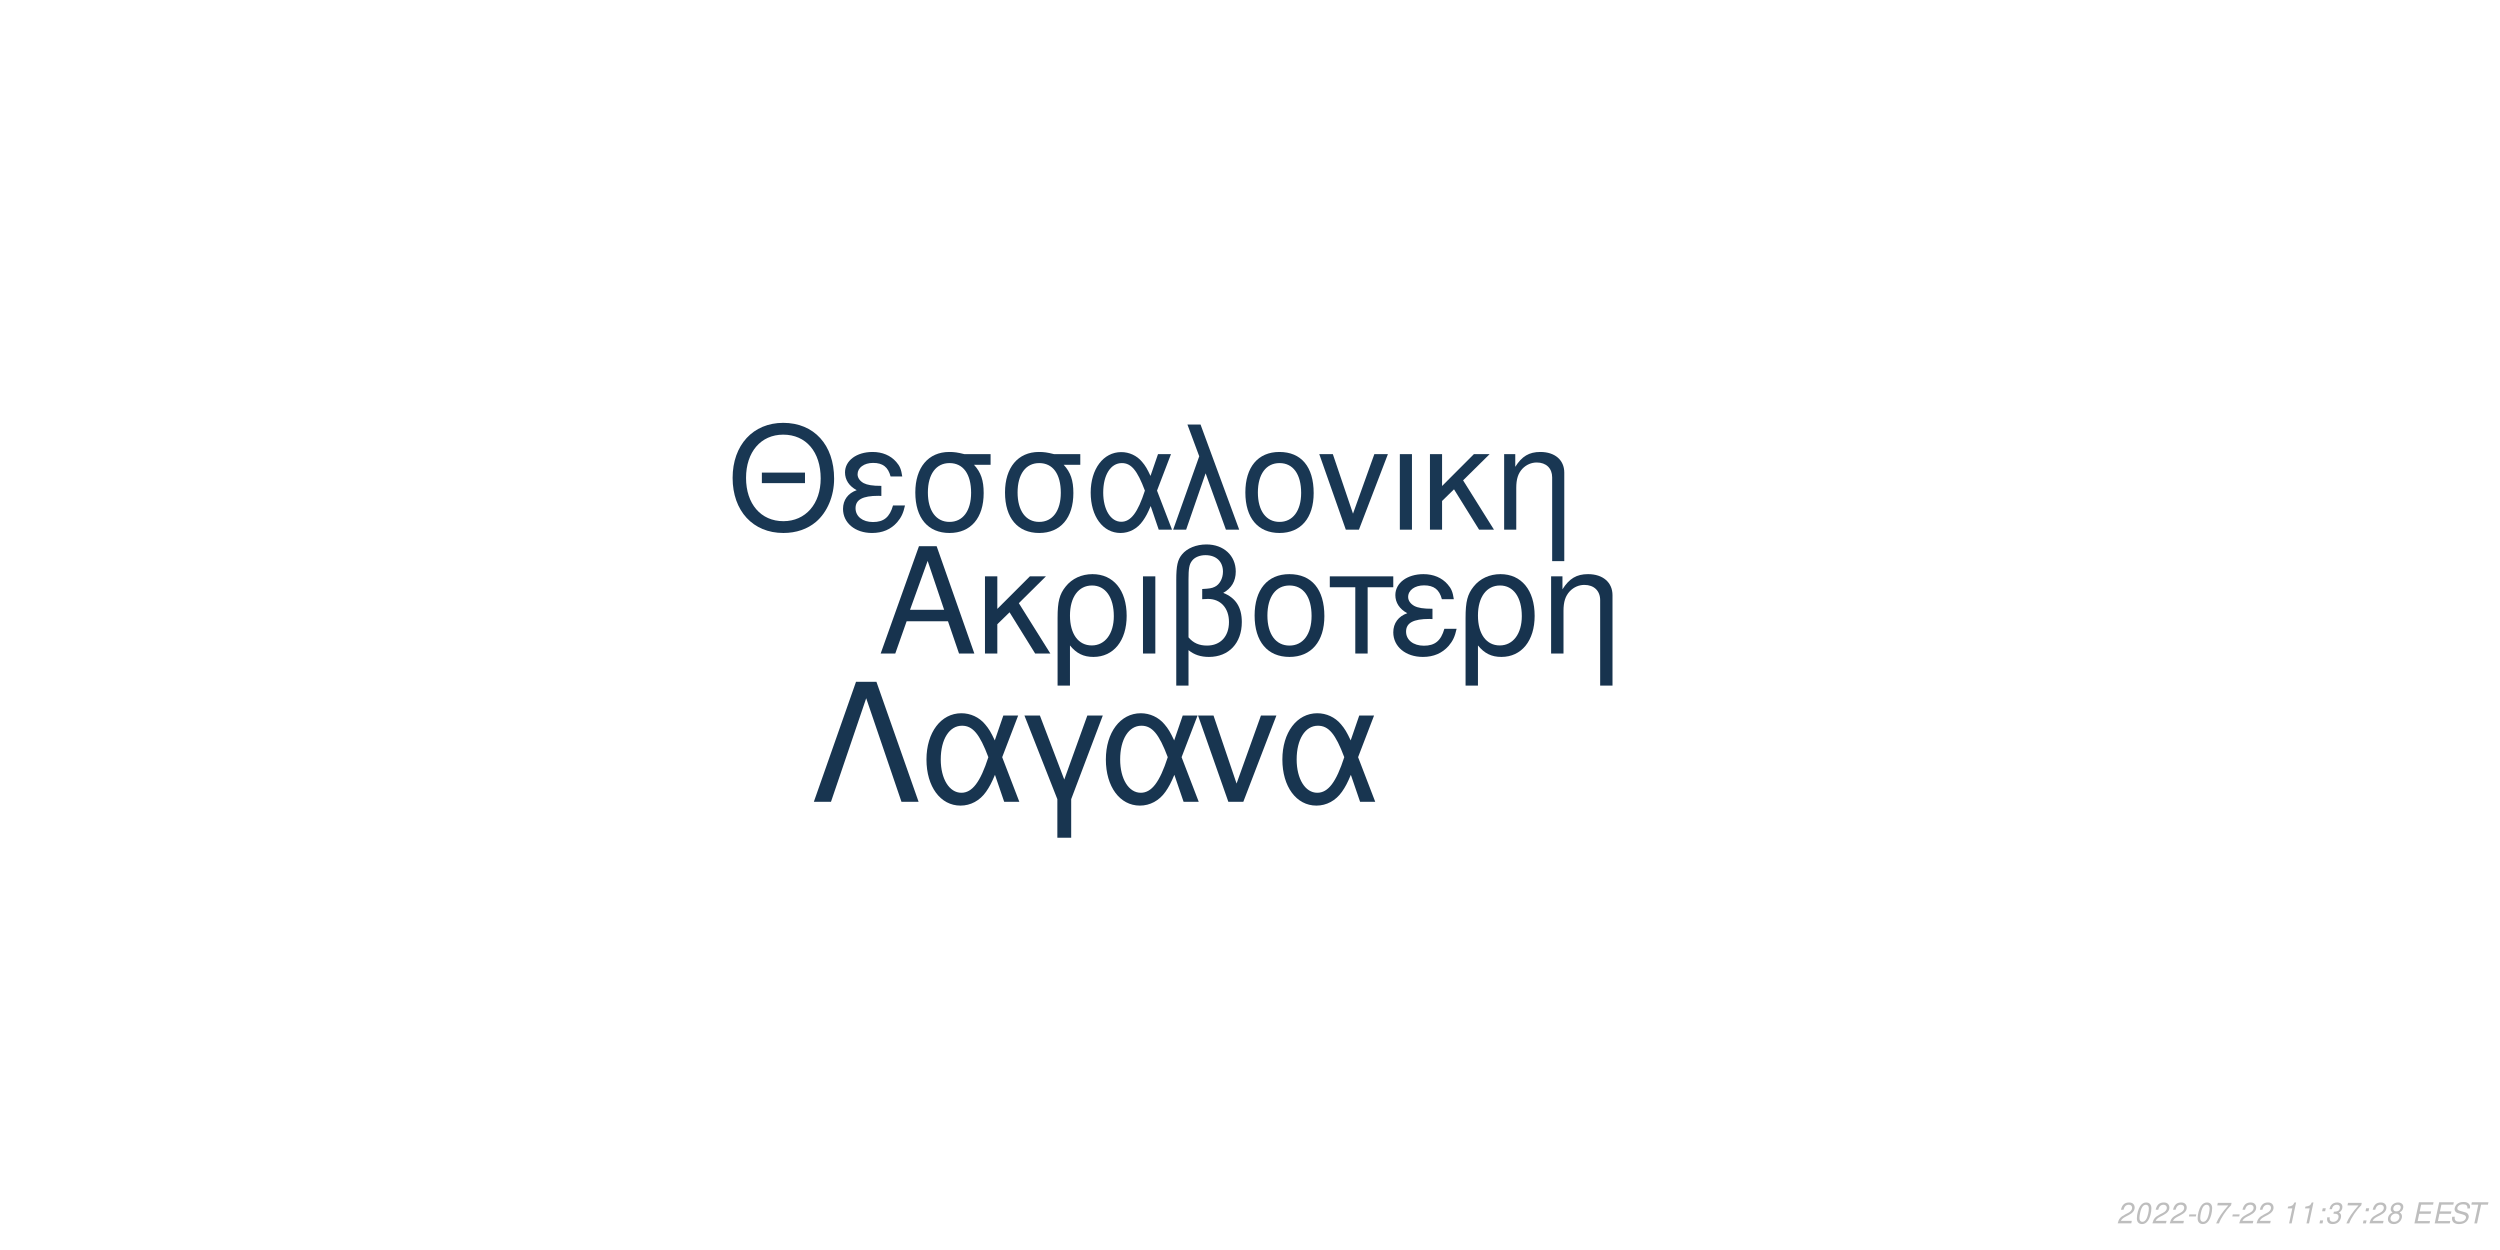
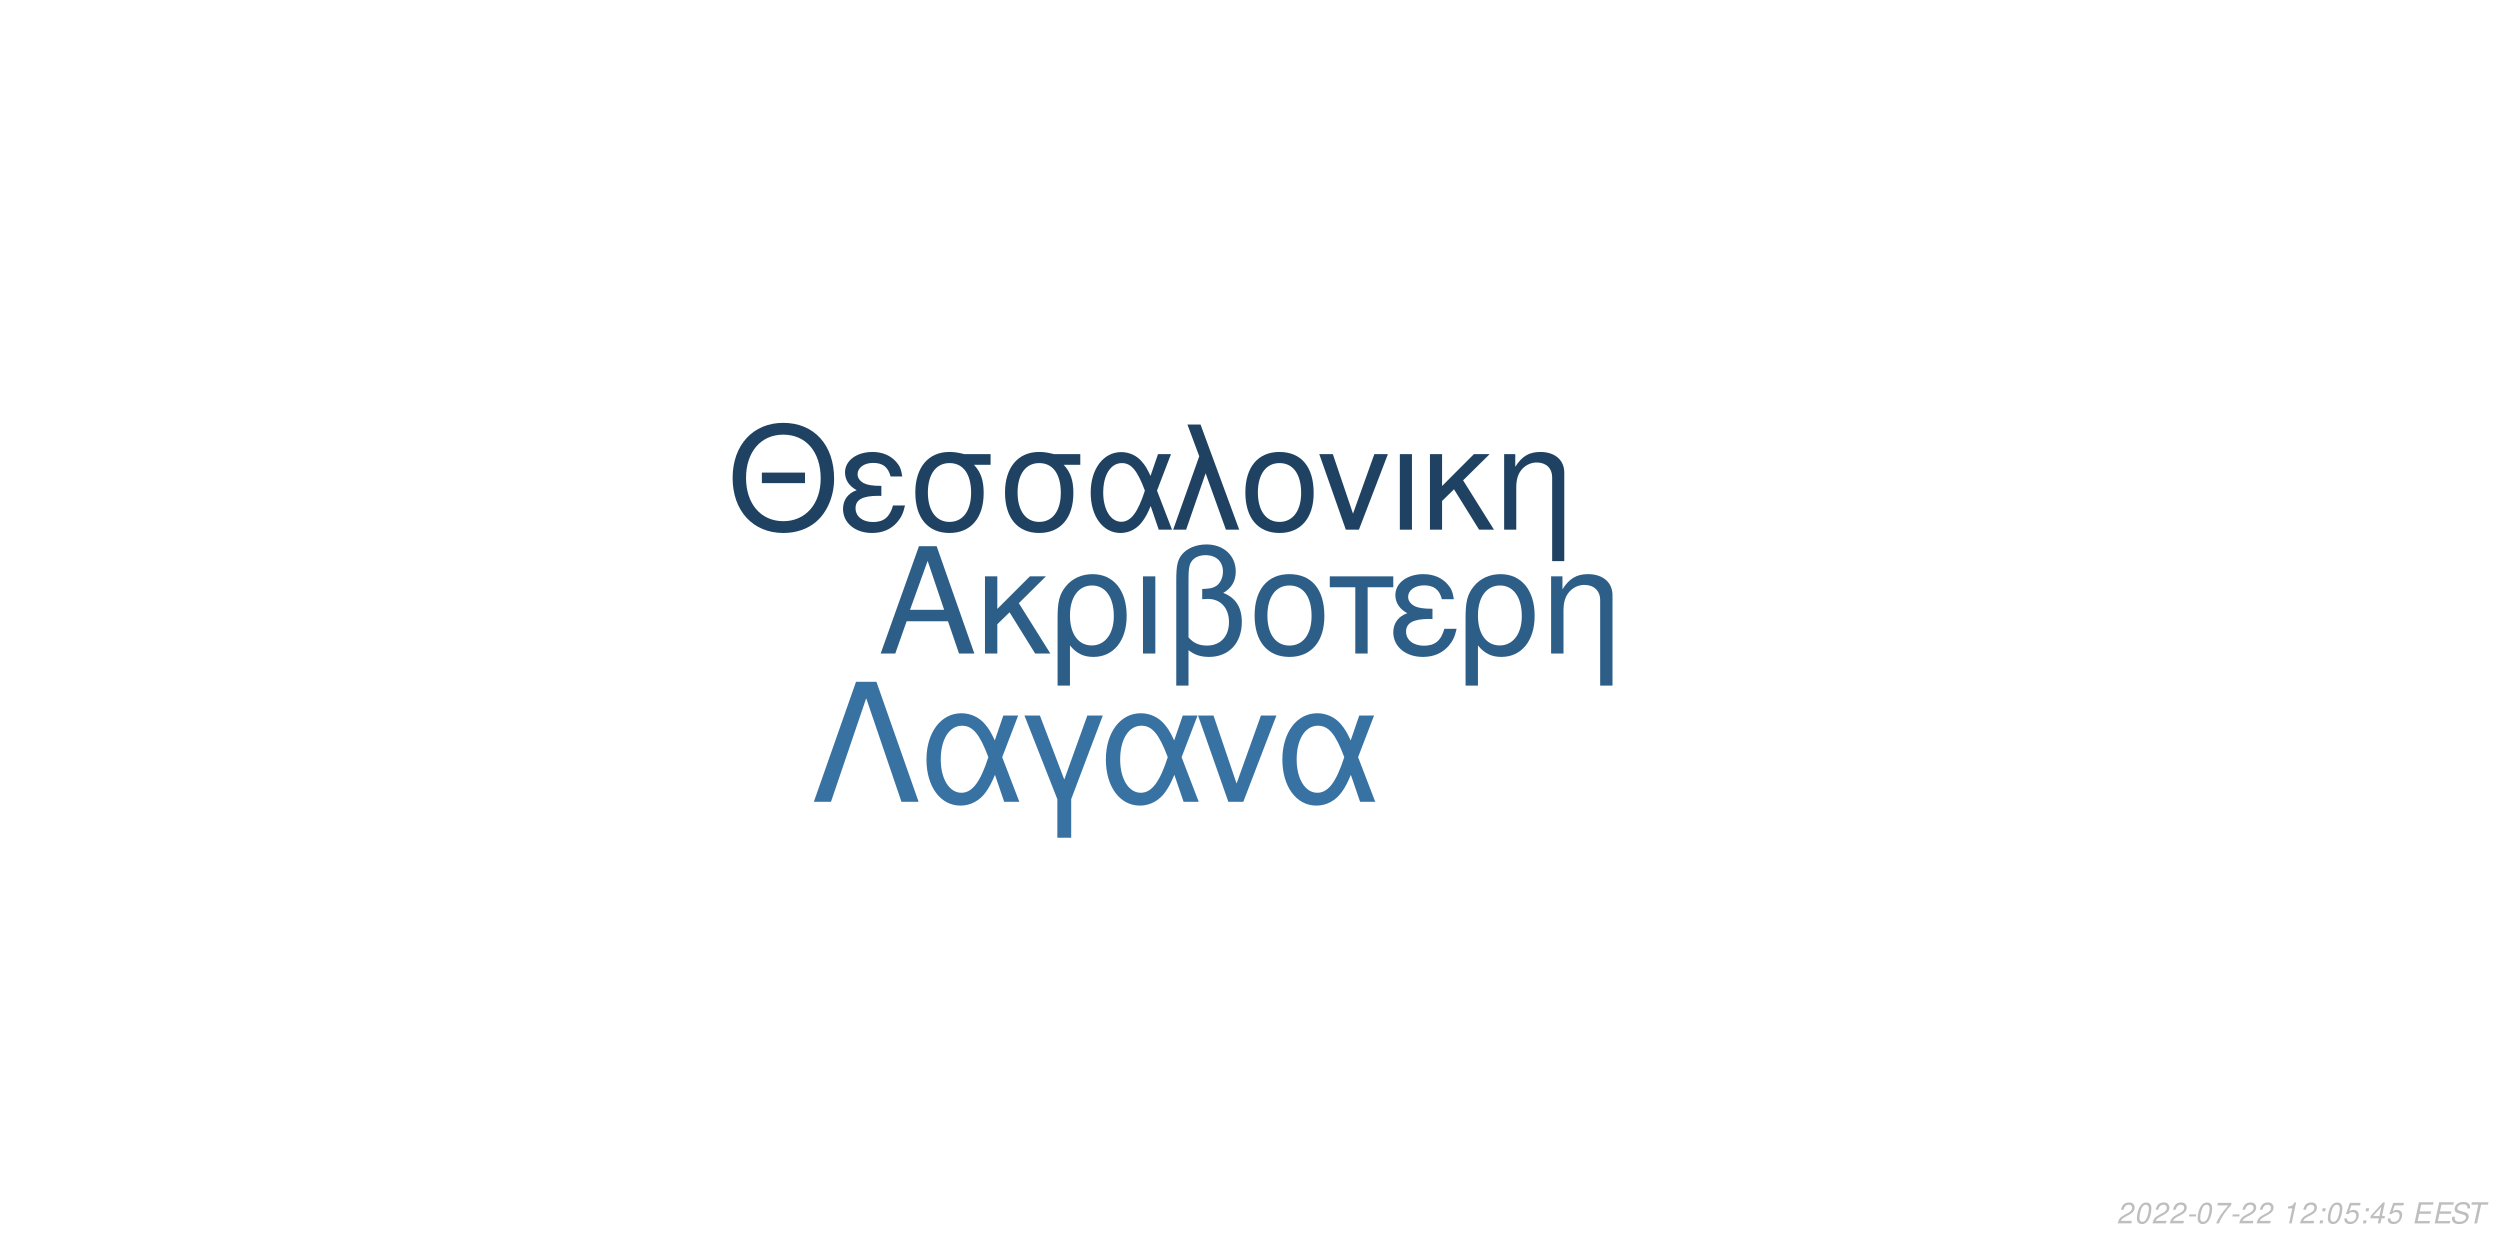
<svg xmlns="http://www.w3.org/2000/svg" xmlns:xlink="http://www.w3.org/1999/xlink" width="864pt" height="432pt" viewBox="0 0 864 432" version="1.1">
  <defs>
    <g>
      <symbol overflow="visible" id="glyph0-0">
        <path style="stroke:none;" d="" />
      </symbol>
      <symbol overflow="visible" id="glyph0-1">
        <path style="stroke:none;" d="M 24.125 -11.141 L 27.938 0 L 33.234 0 L 20.203 -37.094 L 14.094 -37.094 L 0.859 0 L 5.906 0 L 9.828 -11.141 Z M 22.797 -15.109 L 11 -15.109 L 17.094 -32.016 Z M 22.797 -15.109 " />
      </symbol>
      <symbol overflow="visible" id="glyph0-2">
        <path style="stroke:none;" d="M 7.172 -15.422 L 7.172 -26.672 L 2.906 -26.672 L 2.906 0 L 7.172 0 L 7.172 -10.125 L 11.406 -14.25 L 20.25 0 L 25.5 0 L 14.609 -17.406 L 23.969 -26.672 L 18.422 -26.672 Z M 7.172 -15.422 " />
      </symbol>
      <symbol overflow="visible" id="glyph0-3">
        <path style="stroke:none;" d="M 3 11.094 L 7.281 11.094 L 7.281 -2.797 C 9.516 -0.047 11.953 1.172 15.375 1.172 C 22.344 1.172 26.875 -4.422 26.875 -13.031 C 26.875 -21.891 22.297 -27.438 15.062 -27.438 C 11.297 -27.438 7.984 -25.906 5.797 -23.156 C 3.672 -20.516 3 -17.969 3 -12.359 Z M 14.906 -23.516 C 19.547 -23.516 22.438 -19.438 22.438 -12.922 C 22.438 -6.812 19.391 -2.797 14.812 -2.797 C 10.172 -2.797 7.281 -6.766 7.281 -13.125 C 7.281 -19.484 10.234 -23.516 14.906 -23.516 Z M 14.906 -23.516 " />
      </symbol>
      <symbol overflow="visible" id="glyph0-4">
        <path style="stroke:none;" d="M 3.516 0 L 7.781 0 L 7.781 -26.672 L 3.516 -26.672 Z M 3.516 0 " />
      </symbol>
      <symbol overflow="visible" id="glyph0-5">
        <path style="stroke:none;" d="M 4.016 11.094 L 8.25 11.094 L 8.25 -1.172 C 10.172 0.406 12.422 1.172 15.312 1.172 C 22.188 1.172 26.672 -3.609 26.672 -10.891 C 26.672 -15.984 24.578 -19.234 20.25 -20.969 C 23.109 -22.547 24.578 -25.031 24.578 -28.344 C 24.578 -33.844 20.406 -37.703 14.453 -37.703 C 10.938 -37.703 7.734 -36.391 6 -34.25 C 4.484 -32.422 4.016 -30.328 4.016 -25.391 Z M 8.25 -25.656 C 8.25 -29.359 8.5 -30.844 9.469 -32.062 C 10.375 -33.281 12.156 -34 14.094 -34 C 17.812 -34 20.156 -31.812 20.156 -28.297 C 20.156 -25.953 18.984 -23.812 17.297 -23.047 C 16.281 -22.547 15.469 -22.438 12.984 -22.297 L 12.984 -18.781 C 13.734 -18.828 14.344 -18.875 14.969 -18.875 C 19.344 -18.875 22.234 -15.719 22.234 -10.891 C 22.234 -5.906 19.281 -2.75 14.656 -2.75 C 11.953 -2.75 9.922 -3.609 8.25 -5.594 Z M 8.25 -25.656 " />
      </symbol>
      <symbol overflow="visible" id="glyph0-6">
        <path style="stroke:none;" d="M 14.094 -27.438 C 6.562 -27.438 2.094 -22.094 2.094 -13.125 C 2.094 -4.125 6.562 1.172 14.141 1.172 C 21.672 1.172 26.203 -4.172 26.203 -12.922 C 26.203 -22.188 21.828 -27.438 14.094 -27.438 Z M 14.141 -23.516 C 18.938 -23.516 21.781 -19.594 21.781 -12.984 C 21.781 -6.672 18.828 -2.75 14.141 -2.75 C 9.422 -2.75 6.516 -6.672 6.516 -13.125 C 6.516 -19.594 9.422 -23.516 14.141 -23.516 Z M 14.141 -23.516 " />
      </symbol>
      <symbol overflow="visible" id="glyph0-7">
        <path style="stroke:none;" d="M 7.891 0 L 12.156 0 L 12.156 -22.906 L 21.016 -22.906 L 21.016 -26.672 L -0.922 -26.672 L -0.922 -22.906 L 7.891 -22.906 Z M 7.891 0 " />
      </symbol>
      <symbol overflow="visible" id="glyph0-8">
        <path style="stroke:none;" d="M 14.562 -15.469 C 11.344 -15.469 9.562 -15.781 8.297 -16.438 C 6.922 -17.203 6.156 -18.328 6.156 -19.547 C 6.156 -21.891 8.453 -23.562 11.656 -23.562 C 15.062 -23.562 16.953 -22.094 17.812 -18.781 L 21.938 -18.781 C 21.578 -21.266 21.062 -22.5 19.797 -23.922 C 17.812 -26.203 14.906 -27.438 11.453 -27.438 C 5.797 -27.438 1.734 -24.375 1.734 -20.203 C 1.734 -17.609 3.156 -15.375 5.859 -13.938 C 2.797 -12.875 1.016 -10.484 1.016 -7.328 C 1.016 -2.391 5.297 1.172 11.25 1.172 C 14.969 1.172 17.906 -0.109 20.156 -2.641 C 21.578 -4.328 22.297 -5.797 22.906 -8.547 L 18.672 -8.547 C 17.5 -4.422 15.422 -2.703 11.609 -2.703 C 7.938 -2.703 5.438 -4.688 5.438 -7.578 C 5.438 -10.578 7.938 -11.953 13.484 -11.953 C 13.641 -11.953 14.094 -11.953 14.562 -11.906 Z M 14.562 -15.469 " />
      </symbol>
      <symbol overflow="visible" id="glyph0-9">
        <path style="stroke:none;" d="M 3.562 -26.672 L 3.562 0 L 7.844 0 L 7.844 -14.703 C 7.844 -17.906 8.5 -19.891 10.031 -21.531 C 11.406 -22.953 13.188 -23.719 15.062 -23.719 C 18.375 -23.719 20.516 -21.672 20.516 -18.469 L 20.516 11.094 L 24.781 11.094 L 24.781 -20.156 C 24.781 -24.578 21.469 -27.438 16.328 -27.438 C 12.359 -27.438 9.828 -25.906 7.484 -22.188 L 7.484 -26.672 Z M 3.562 -26.672 " />
      </symbol>
      <symbol overflow="visible" id="glyph1-0">
        <path style="stroke:none;" d="" />
      </symbol>
      <symbol overflow="visible" id="glyph1-1">
        <path style="stroke:none;" d="M 26.859 -19.734 L 11.953 -19.734 L 11.953 -16.094 L 26.859 -16.094 Z M 19.328 -36.922 C 8.922 -36.922 1.844 -29.25 1.844 -17.891 C 1.844 -6.484 8.875 1.141 19.391 1.141 C 23.812 1.141 27.703 -0.203 30.641 -2.688 C 34.578 -6.031 36.922 -11.656 36.922 -17.594 C 36.922 -29.297 30 -36.922 19.328 -36.922 Z M 19.328 -32.844 C 27.203 -32.844 32.281 -26.906 32.281 -17.688 C 32.281 -8.922 27.062 -2.938 19.391 -2.938 C 11.609 -2.938 6.484 -8.922 6.484 -17.891 C 6.484 -26.859 11.609 -32.844 19.328 -32.844 Z M 19.328 -32.844 " />
      </symbol>
      <symbol overflow="visible" id="glyph1-2">
        <path style="stroke:none;" d="M 14.25 -15.141 C 11.109 -15.141 9.375 -15.453 8.125 -16.094 C 6.781 -16.844 6.031 -17.938 6.031 -19.141 C 6.031 -21.422 8.266 -23.078 11.406 -23.078 C 14.75 -23.078 16.594 -21.625 17.438 -18.391 L 21.469 -18.391 C 21.125 -20.828 20.625 -22.031 19.391 -23.422 C 17.438 -25.656 14.594 -26.859 11.219 -26.859 C 5.688 -26.859 1.688 -23.875 1.688 -19.781 C 1.688 -17.234 3.094 -15.047 5.734 -13.656 C 2.734 -12.609 1 -10.266 1 -7.172 C 1 -2.344 5.188 1.141 11.016 1.141 C 14.656 1.141 17.547 -0.094 19.734 -2.594 C 21.125 -4.234 21.828 -5.688 22.422 -8.375 L 18.281 -8.375 C 17.141 -4.328 15.094 -2.641 11.359 -2.641 C 7.766 -2.641 5.328 -4.578 5.328 -7.422 C 5.328 -10.359 7.766 -11.703 13.203 -11.703 C 13.359 -11.703 13.797 -11.703 14.25 -11.656 Z M 14.25 -15.141 " />
      </symbol>
      <symbol overflow="visible" id="glyph1-3">
        <path style="stroke:none;" d="M 29 -26.109 L 19.938 -26.109 C 17.594 -26.703 16.438 -26.859 14.703 -26.859 C 7.469 -26.859 2.984 -21.469 2.984 -12.859 C 2.984 -4.031 7.375 1.141 14.797 1.141 C 22.172 1.141 26.609 -4.078 26.609 -12.656 C 26.609 -17.047 25.656 -19.828 23.266 -22.422 L 29 -22.422 Z M 14.797 -23.016 C 19.531 -23.016 22.266 -19.234 22.266 -12.75 C 22.266 -6.531 19.438 -2.688 14.797 -2.688 C 10.172 -2.688 7.328 -6.531 7.328 -12.859 C 7.328 -19.188 10.172 -23.016 14.797 -23.016 Z M 14.797 -23.016 " />
      </symbol>
      <symbol overflow="visible" id="glyph1-4">
        <path style="stroke:none;" d="M 29.344 -26.109 L 24.859 -26.109 L 22.266 -18.578 C 21.125 -21.031 20.484 -22.125 19.328 -23.469 C 17.547 -25.609 14.906 -26.812 12.156 -26.812 C 5.984 -26.812 1.594 -20.984 1.594 -12.812 C 1.594 -4.578 5.828 1.141 11.906 1.141 C 14.953 1.141 17.734 -0.344 19.625 -3.047 C 20.672 -4.531 21.281 -5.688 22.328 -8.172 L 25.109 0 L 29.703 0 L 24.516 -13.5 Z M 20.328 -13.5 C 17.891 -5.922 15.453 -2.734 12.156 -2.734 C 8.516 -2.734 5.922 -6.922 5.922 -12.812 C 5.922 -18.938 8.516 -23.016 12.359 -23.016 C 15.594 -23.016 17.688 -20.531 20.328 -13.5 Z M 20.328 -13.5 " />
      </symbol>
      <symbol overflow="visible" id="glyph1-5">
        <path style="stroke:none;" d="M 1.094 0 L 5.578 0 L 12.312 -19.484 L 19.328 0 L 23.922 0 L 10.562 -36.328 L 6.031 -36.328 L 10.109 -25.359 Z M 1.094 0 " />
      </symbol>
      <symbol overflow="visible" id="glyph1-6">
        <path style="stroke:none;" d="M 13.797 -26.859 C 6.422 -26.859 2.047 -21.625 2.047 -12.859 C 2.047 -4.031 6.422 1.141 13.859 1.141 C 21.234 1.141 25.656 -4.078 25.656 -12.656 C 25.656 -21.719 21.375 -26.859 13.797 -26.859 Z M 13.859 -23.016 C 18.531 -23.016 21.328 -19.188 21.328 -12.703 C 21.328 -6.531 18.438 -2.688 13.859 -2.688 C 9.219 -2.688 6.375 -6.531 6.375 -12.859 C 6.375 -19.188 9.219 -23.016 13.859 -23.016 Z M 13.859 -23.016 " />
      </symbol>
      <symbol overflow="visible" id="glyph1-7">
        <path style="stroke:none;" d="M 14.297 0 L 24.312 -26.109 L 19.625 -26.109 L 12.25 -5.531 L 5.281 -26.109 L 0.594 -26.109 L 9.766 0 Z M 14.297 0 " />
      </symbol>
      <symbol overflow="visible" id="glyph1-8">
        <path style="stroke:none;" d="M 3.438 0 L 7.625 0 L 7.625 -26.109 L 3.438 -26.109 Z M 3.438 0 " />
      </symbol>
      <symbol overflow="visible" id="glyph1-9">
        <path style="stroke:none;" d="M 7.031 -15.094 L 7.031 -26.109 L 2.844 -26.109 L 2.844 0 L 7.031 0 L 7.031 -9.922 L 11.156 -13.953 L 19.828 0 L 24.969 0 L 14.297 -17.047 L 23.469 -26.109 L 18.031 -26.109 Z M 7.031 -15.094 " />
      </symbol>
      <symbol overflow="visible" id="glyph1-10">
        <path style="stroke:none;" d="M 3.484 -26.109 L 3.484 0 L 7.672 0 L 7.672 -14.406 C 7.672 -17.547 8.328 -19.484 9.812 -21.078 C 11.156 -22.469 12.906 -23.219 14.75 -23.219 C 17.984 -23.219 20.078 -21.234 20.078 -18.094 L 20.078 10.859 L 24.266 10.859 L 24.266 -19.734 C 24.266 -24.062 21.031 -26.859 16 -26.859 C 12.109 -26.859 9.609 -25.359 7.328 -21.719 L 7.328 -26.109 Z M 3.484 -26.109 " />
      </symbol>
      <symbol overflow="visible" id="glyph2-0">
        <path style="stroke:none;" d="" />
      </symbol>
      <symbol overflow="visible" id="glyph2-1">
        <path style="stroke:none;" d="M 22.531 -41.484 L 15.484 -41.484 L 0.906 0 L 6.828 0 L 19 -35.797 L 31.188 0 L 37.109 0 Z M 22.531 -41.484 " />
      </symbol>
      <symbol overflow="visible" id="glyph2-2">
        <path style="stroke:none;" d="M 33.516 -29.812 L 28.391 -29.812 L 25.438 -21.219 C 24.125 -24.016 23.391 -25.266 22.078 -26.797 C 20.031 -29.25 17.016 -30.609 13.891 -30.609 C 6.828 -30.609 1.828 -23.953 1.828 -14.625 C 1.828 -5.234 6.656 1.312 13.594 1.312 C 17.078 1.312 20.266 -0.391 22.422 -3.469 C 23.609 -5.172 24.297 -6.484 25.5 -9.328 L 28.688 0 L 33.922 0 L 28 -15.422 Z M 23.219 -15.422 C 20.422 -6.766 17.641 -3.125 13.891 -3.125 C 9.734 -3.125 6.766 -7.906 6.766 -14.625 C 6.766 -21.625 9.734 -26.297 14.109 -26.297 C 17.812 -26.297 20.203 -23.453 23.219 -15.422 Z M 23.219 -15.422 " />
      </symbol>
      <symbol overflow="visible" id="glyph2-3">
        <path style="stroke:none;" d="M 12.062 12.406 L 16.844 12.406 L 16.844 -0.906 L 27.766 -29.812 L 22.422 -29.812 L 14.453 -7.688 L 6.031 -29.812 L 0.688 -29.812 L 12.062 -0.906 Z M 12.062 12.406 " />
      </symbol>
      <symbol overflow="visible" id="glyph2-4">
        <path style="stroke:none;" d="M 16.328 0 L 27.766 -29.812 L 22.422 -29.812 L 14 -6.312 L 6.031 -29.812 L 0.688 -29.812 L 11.156 0 Z M 16.328 0 " />
      </symbol>
      <symbol overflow="visible" id="glyph3-0">
        <path style="stroke:none;" d="" />
      </symbol>
      <symbol overflow="visible" id="glyph3-1">
        <path style="stroke:none;" d="M 5.234 -0.875 L 1.469 -0.875 C 1.641 -1.375 2.203 -1.891 3.109 -2.344 L 4.234 -2.938 C 5.562 -3.625 6.219 -4.469 6.219 -5.484 C 6.219 -5.938 6.062 -6.359 5.797 -6.656 C 5.469 -7.047 4.984 -7.234 4.312 -7.234 C 2.766 -7.234 1.891 -6.453 1.484 -4.734 L 2.375 -4.734 C 2.484 -5.188 2.609 -5.484 2.797 -5.75 C 3.094 -6.203 3.609 -6.453 4.188 -6.453 C 4.891 -6.453 5.344 -6.031 5.344 -5.375 C 5.344 -4.703 4.859 -4.094 4.016 -3.656 L 2.984 -3.125 C 1.234 -2.188 0.797 -1.656 0.344 -0.016 L 5.047 -0.016 Z M 5.234 -0.875 " />
      </symbol>
      <symbol overflow="visible" id="glyph3-2">
        <path style="stroke:none;" d="M 4.203 -7.234 C 3.375 -7.234 2.688 -6.812 2.125 -5.984 C 1.484 -5.047 0.984 -3.188 0.984 -1.734 C 0.984 -1.109 1.172 -0.562 1.484 -0.266 C 1.797 0.047 2.281 0.234 2.766 0.234 C 3.625 0.234 4.281 -0.156 4.859 -1.016 C 5.516 -1.953 6 -3.797 6 -5.266 C 6 -6.5 5.328 -7.234 4.203 -7.234 Z M 4.094 -6.453 C 4.734 -6.453 5.125 -5.984 5.125 -5.156 C 5.125 -4.203 4.781 -2.625 4.406 -1.812 C 3.984 -0.938 3.516 -0.547 2.875 -0.547 C 2.25 -0.547 1.875 -1.031 1.875 -1.828 C 1.875 -2.797 2.203 -4.344 2.594 -5.203 C 2.984 -6.047 3.453 -6.453 4.094 -6.453 Z M 4.094 -6.453 " />
      </symbol>
      <symbol overflow="visible" id="glyph3-3">
        <path style="stroke:none;" d="M 3.516 -3.125 L 1.125 -3.125 L 0.969 -2.406 L 3.359 -2.406 Z M 3.516 -3.125 " />
      </symbol>
      <symbol overflow="visible" id="glyph3-4">
        <path style="stroke:none;" d="M 6.703 -7.094 L 1.953 -7.094 L 1.766 -6.219 L 5.594 -6.219 C 3.344 -3.688 2.266 -2.109 1.375 0 L 2.344 0 C 3.031 -1.906 4.828 -4.594 6.547 -6.281 Z M 6.703 -7.094 " />
      </symbol>
      <symbol overflow="visible" id="glyph3-5">
        <path style="stroke:none;" d="" />
      </symbol>
      <symbol overflow="visible" id="glyph3-6">
        <path style="stroke:none;" d="M 3.703 -5.188 L 2.594 0 L 3.469 0 L 5.016 -7.234 L 4.438 -7.234 C 3.906 -6.156 3.688 -6.016 2.234 -5.812 L 2.109 -5.188 Z M 3.703 -5.188 " />
      </symbol>
      <symbol overflow="visible" id="glyph3-7">
        <path style="stroke:none;" d="M 2.359 -1.031 L 1.312 -1.031 L 1.094 0 L 2.141 0 Z M 3.266 -5.234 L 2.219 -5.234 L 2 -4.203 L 3.047 -4.203 Z M 3.266 -5.234 " />
      </symbol>
      <symbol overflow="visible" id="glyph3-8">
-         <path style="stroke:none;" d="M 2.922 -3.312 C 3.125 -3.344 3.234 -3.344 3.375 -3.344 C 4.203 -3.344 4.688 -3 4.688 -2.406 C 4.688 -1.312 3.906 -0.547 2.781 -0.547 C 2.047 -0.547 1.594 -0.938 1.594 -1.562 C 1.594 -1.719 1.609 -1.844 1.656 -2.094 L 0.766 -2.094 C 0.734 -1.797 0.719 -1.641 0.719 -1.469 C 0.719 -0.375 1.406 0.234 2.641 0.234 C 3.547 0.234 4.297 -0.078 4.812 -0.656 C 5.266 -1.156 5.562 -1.875 5.562 -2.547 C 5.562 -3.125 5.344 -3.453 4.797 -3.734 C 5.641 -4.234 6.016 -4.844 6.016 -5.734 C 6.016 -6.656 5.312 -7.234 4.203 -7.234 C 3.375 -7.234 2.672 -6.938 2.188 -6.375 C 1.891 -6.031 1.703 -5.641 1.516 -4.906 L 2.391 -4.906 C 2.5 -5.359 2.594 -5.594 2.734 -5.812 C 3.047 -6.234 3.516 -6.453 4.078 -6.453 C 4.734 -6.453 5.141 -6.125 5.141 -5.578 C 5.141 -5.188 5.016 -4.797 4.797 -4.547 C 4.516 -4.234 4 -4.062 3.266 -4.062 L 3.078 -4.062 Z M 2.922 -3.312 " />
+         <path style="stroke:none;" d="M 6.297 -7.094 L 2.594 -7.094 L 1.234 -3.234 L 2.047 -3.234 C 2.656 -3.766 2.938 -3.906 3.531 -3.906 C 4.328 -3.906 4.797 -3.453 4.797 -2.688 C 4.797 -1.438 3.969 -0.547 2.828 -0.547 C 2.031 -0.547 1.609 -0.938 1.578 -1.734 L 0.703 -1.734 L 0.703 -1.516 C 0.703 -0.938 0.844 -0.547 1.188 -0.266 C 1.562 0.062 2.078 0.234 2.703 0.234 C 3.656 0.234 4.391 -0.156 4.984 -0.922 C 5.422 -1.5 5.672 -2.234 5.672 -2.953 C 5.672 -4 4.938 -4.672 3.812 -4.672 C 3.328 -4.672 2.906 -4.547 2.406 -4.234 L 3.109 -6.219 L 6.109 -6.219 Z M 6.297 -7.094 " />
      </symbol>
      <symbol overflow="visible" id="glyph3-9">
-         <path style="stroke:none;" d="M 4.766 -3.797 C 5.078 -3.969 5.234 -4.078 5.438 -4.234 C 5.812 -4.594 6.062 -5.172 6.062 -5.734 C 6.062 -6.625 5.344 -7.234 4.266 -7.234 C 2.812 -7.234 1.703 -6.219 1.703 -4.875 C 1.703 -4.406 1.875 -4.125 2.359 -3.812 C 1.297 -3.312 0.75 -2.516 0.75 -1.469 C 0.75 -0.438 1.547 0.234 2.812 0.234 C 3.656 0.234 4.359 -0.094 4.938 -0.734 C 5.359 -1.234 5.609 -1.859 5.609 -2.438 C 5.609 -3.047 5.312 -3.516 4.766 -3.797 Z M 4.109 -6.453 C 4.797 -6.453 5.188 -6.125 5.188 -5.578 C 5.188 -5.266 5.062 -4.922 4.859 -4.672 C 4.562 -4.312 4.188 -4.156 3.656 -4.156 C 2.984 -4.156 2.594 -4.453 2.594 -4.984 C 2.594 -5.859 3.203 -6.453 4.109 -6.453 Z M 3.453 -3.406 C 4.234 -3.406 4.734 -2.984 4.734 -2.312 C 4.734 -1.312 3.922 -0.547 2.875 -0.547 C 2.125 -0.547 1.625 -0.969 1.625 -1.625 C 1.625 -2.609 2.438 -3.406 3.453 -3.406 Z M 3.453 -3.406 " />
+         <path style="stroke:none;" d="M 3.625 -1.75 L 3.266 0 L 4.141 0 L 4.516 -1.75 L 5.562 -1.75 L 5.734 -2.531 L 4.688 -2.531 L 5.688 -7.234 L 5.016 -7.234 L 0.844 -2.672 L 0.641 -1.75 Z M 3.797 -2.531 L 1.594 -2.531 L 4.469 -5.703 Z M 3.797 -2.531 " />
      </symbol>
      <symbol overflow="visible" id="glyph3-10">
        <path style="stroke:none;" d="M 2.547 -3.312 L 6.5 -3.312 L 6.688 -4.141 L 2.719 -4.141 L 3.219 -6.469 L 7.344 -6.469 L 7.516 -7.297 L 2.453 -7.297 L 0.906 0 L 6.125 0 L 6.297 -0.812 L 2.016 -0.812 Z M 2.547 -3.312 " />
      </symbol>
      <symbol overflow="visible" id="glyph3-11">
        <path style="stroke:none;" d="M 7.062 -5.156 C 7.125 -5.438 7.141 -5.562 7.141 -5.703 C 7.141 -6.156 6.938 -6.594 6.594 -6.891 C 6.188 -7.25 5.656 -7.406 4.875 -7.406 C 3.844 -7.406 3.047 -7.125 2.5 -6.562 C 2.094 -6.141 1.781 -5.438 1.781 -4.922 C 1.781 -4.297 2.219 -3.766 2.891 -3.562 L 4.594 -3.094 C 5.406 -2.859 5.734 -2.578 5.734 -2.094 C 5.734 -1.781 5.547 -1.406 5.266 -1.141 C 4.844 -0.766 4.266 -0.578 3.453 -0.578 C 2.328 -0.578 1.812 -0.984 1.812 -1.906 C 1.812 -2.047 1.812 -2.125 1.844 -2.312 L 0.984 -2.312 C 0.906 -2.062 0.891 -1.906 0.891 -1.688 C 0.891 -0.484 1.797 0.234 3.297 0.234 C 4.359 0.234 5.234 -0.062 5.812 -0.609 C 6.344 -1.078 6.688 -1.797 6.688 -2.375 C 6.688 -2.641 6.609 -2.906 6.453 -3.156 C 6.234 -3.5 5.938 -3.703 5.469 -3.828 L 3.75 -4.312 C 2.984 -4.547 2.734 -4.734 2.734 -5.188 C 2.734 -5.547 2.875 -5.844 3.188 -6.109 C 3.547 -6.438 4.031 -6.594 4.703 -6.594 C 5.266 -6.594 5.688 -6.484 5.906 -6.297 C 6.094 -6.125 6.219 -5.797 6.219 -5.516 C 6.219 -5.422 6.203 -5.344 6.188 -5.156 Z M 7.062 -5.156 " />
      </symbol>
      <symbol overflow="visible" id="glyph3-12">
        <path style="stroke:none;" d="M 4.938 -6.469 L 7.312 -6.469 L 7.484 -7.297 L 1.75 -7.297 L 1.578 -6.469 L 3.984 -6.469 L 2.609 0 L 3.547 0 Z M 4.938 -6.469 " />
      </symbol>
    </g>
  </defs>
  <g id="surface1">
    <rect x="0" y="0" width="864" height="432" style="fill:rgb(100%,100%,100%);fill-opacity:1;stroke:none;" />
-     <g style="fill:rgb(9.02%,20%,30.588%);fill-opacity:1;">
+     <g style="fill:rgb(17.647%,36.863%,53.333%);fill-opacity:1;">
      <use xlink:href="#glyph0-1" x="303.5" y="225.861" />
      <use xlink:href="#glyph0-2" x="337.5" y="225.861" />
      <use xlink:href="#glyph0-3" x="362.5" y="225.861" />
      <use xlink:href="#glyph0-4" x="391.5" y="225.861" />
      <use xlink:href="#glyph0-5" x="402.5" y="225.861" />
      <use xlink:href="#glyph0-6" x="431.5" y="225.861" />
      <use xlink:href="#glyph0-7" x="460.5" y="225.861" />
      <use xlink:href="#glyph0-8" x="480.5" y="225.861" />
      <use xlink:href="#glyph0-3" x="503.5" y="225.861" />
      <use xlink:href="#glyph0-9" x="532.5" y="225.861" />
    </g>
-     <g style="fill:rgb(9.804%,21.569%,32.549%);fill-opacity:1;">
+     <g style="fill:rgb(12.157%,25.882%,38.431%);fill-opacity:1;">
      <use xlink:href="#glyph1-1" x="251.348" y="183.058" />
      <use xlink:href="#glyph1-2" x="290.348" y="183.058" />
      <use xlink:href="#glyph1-3" x="313.348" y="183.058" />
      <use xlink:href="#glyph1-3" x="344.348" y="183.058" />
      <use xlink:href="#glyph1-4" x="375.348" y="183.058" />
      <use xlink:href="#glyph1-5" x="404.348" y="183.058" />
      <use xlink:href="#glyph1-6" x="428.348" y="183.058" />
      <use xlink:href="#glyph1-7" x="455.348" y="183.058" />
      <use xlink:href="#glyph1-8" x="480.348" y="183.058" />
      <use xlink:href="#glyph1-9" x="491.348" y="183.058" />
      <use xlink:href="#glyph1-10" x="516.348" y="183.058" />
    </g>
-     <g style="fill:rgb(9.412%,20.784%,31.373%);fill-opacity:1;">
+     <g style="fill:rgb(21.569%,44.706%,63.922%);fill-opacity:1;">
      <use xlink:href="#glyph2-1" x="280.359" y="277.105" />
      <use xlink:href="#glyph2-2" x="318.359" y="277.105" />
      <use xlink:href="#glyph2-3" x="353.359" y="277.105" />
      <use xlink:href="#glyph2-2" x="380.359" y="277.105" />
      <use xlink:href="#glyph2-4" x="413.359" y="277.105" />
      <use xlink:href="#glyph2-2" x="441.359" y="277.105" />
    </g>
    <g style="fill:rgb(74.51%,74.51%,74.51%);fill-opacity:1;">
      <use xlink:href="#glyph3-1" x="731.52" y="422.81" />
      <use xlink:href="#glyph3-2" x="737.52" y="422.81" />
      <use xlink:href="#glyph3-1" x="743.52" y="422.81" />
      <use xlink:href="#glyph3-1" x="749.52" y="422.81" />
      <use xlink:href="#glyph3-3" x="755.52" y="422.81" />
      <use xlink:href="#glyph3-2" x="758.52" y="422.81" />
      <use xlink:href="#glyph3-4" x="764.52" y="422.81" />
      <use xlink:href="#glyph3-3" x="770.52" y="422.81" />
      <use xlink:href="#glyph3-1" x="773.52" y="422.81" />
      <use xlink:href="#glyph3-1" x="779.52" y="422.81" />
      <use xlink:href="#glyph3-5" x="785.52" y="422.81" />
      <use xlink:href="#glyph3-6" x="788.52" y="422.81" />
-       <use xlink:href="#glyph3-6" x="794.52" y="422.81" />
+       <use xlink:href="#glyph3-1" x="794.52" y="422.81" />
      <use xlink:href="#glyph3-7" x="800.52" y="422.81" />
-       <use xlink:href="#glyph3-8" x="803.52" y="422.81" />
-       <use xlink:href="#glyph3-4" x="809.52" y="422.81" />
+       <use xlink:href="#glyph3-2" x="803.52" y="422.81" />
+       <use xlink:href="#glyph3-8" x="809.52" y="422.81" />
      <use xlink:href="#glyph3-7" x="815.52" y="422.81" />
-       <use xlink:href="#glyph3-1" x="818.52" y="422.81" />
-       <use xlink:href="#glyph3-9" x="824.52" y="422.81" />
+       <use xlink:href="#glyph3-9" x="818.52" y="422.81" />
+       <use xlink:href="#glyph3-8" x="824.52" y="422.81" />
      <use xlink:href="#glyph3-5" x="830.52" y="422.81" />
      <use xlink:href="#glyph3-10" x="833.52" y="422.81" />
      <use xlink:href="#glyph3-10" x="840.52" y="422.81" />
      <use xlink:href="#glyph3-11" x="846.52" y="422.81" />
      <use xlink:href="#glyph3-12" x="852.52" y="422.81" />
    </g>
  </g>
</svg>
